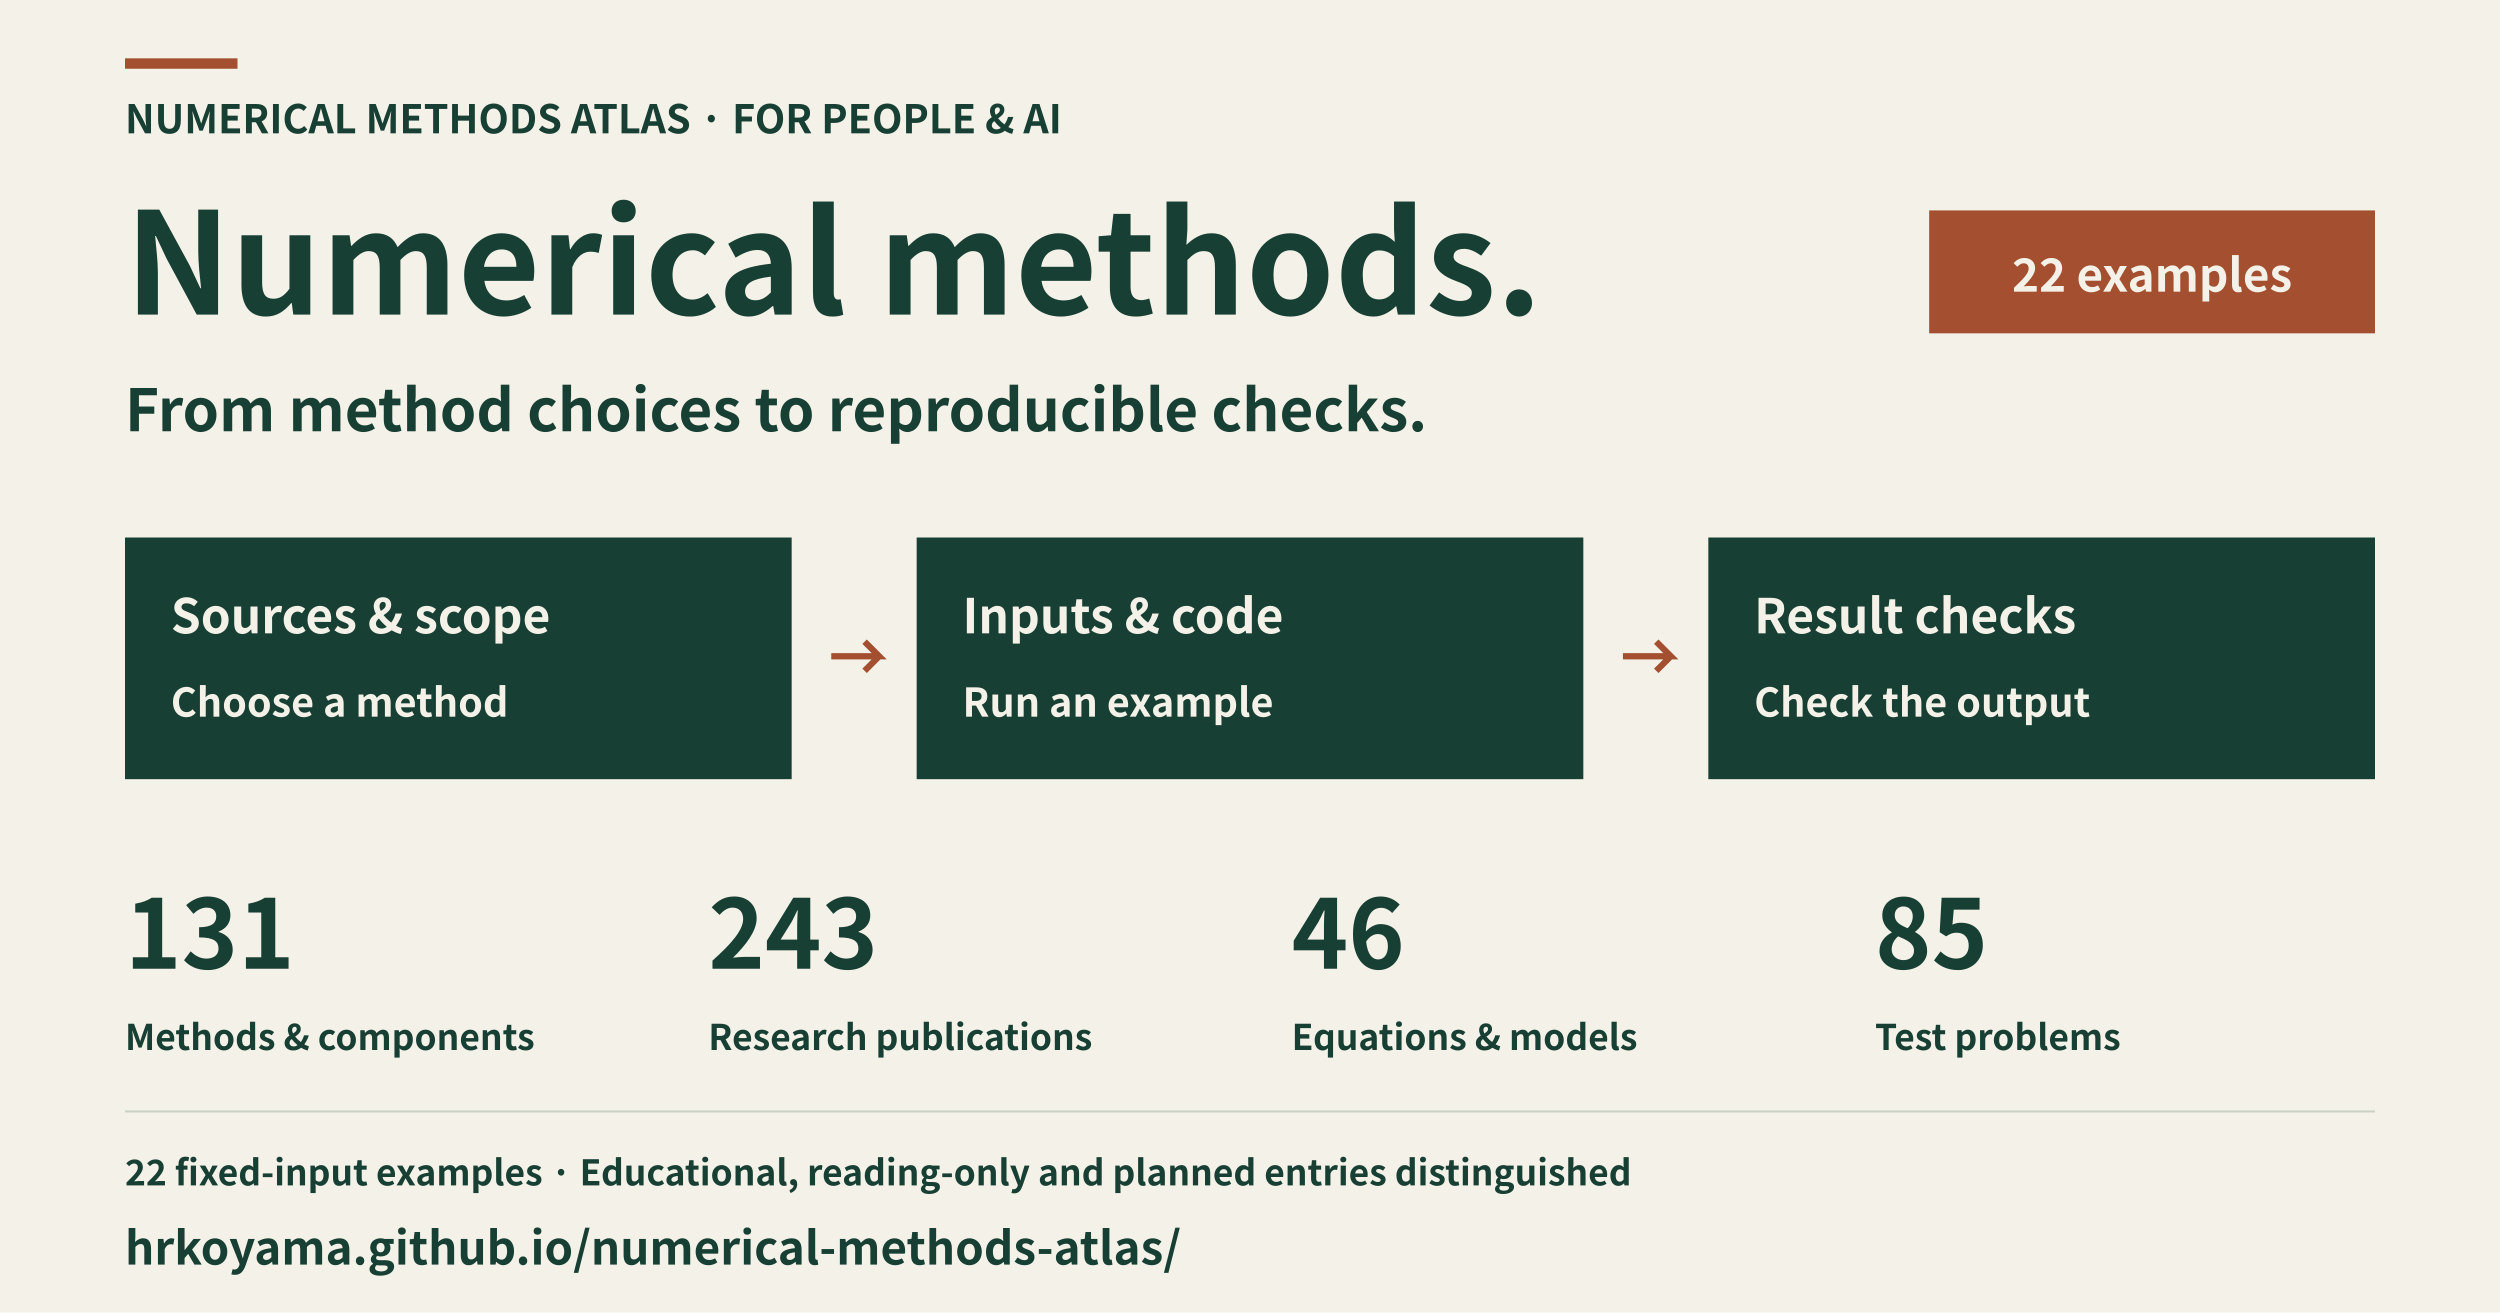
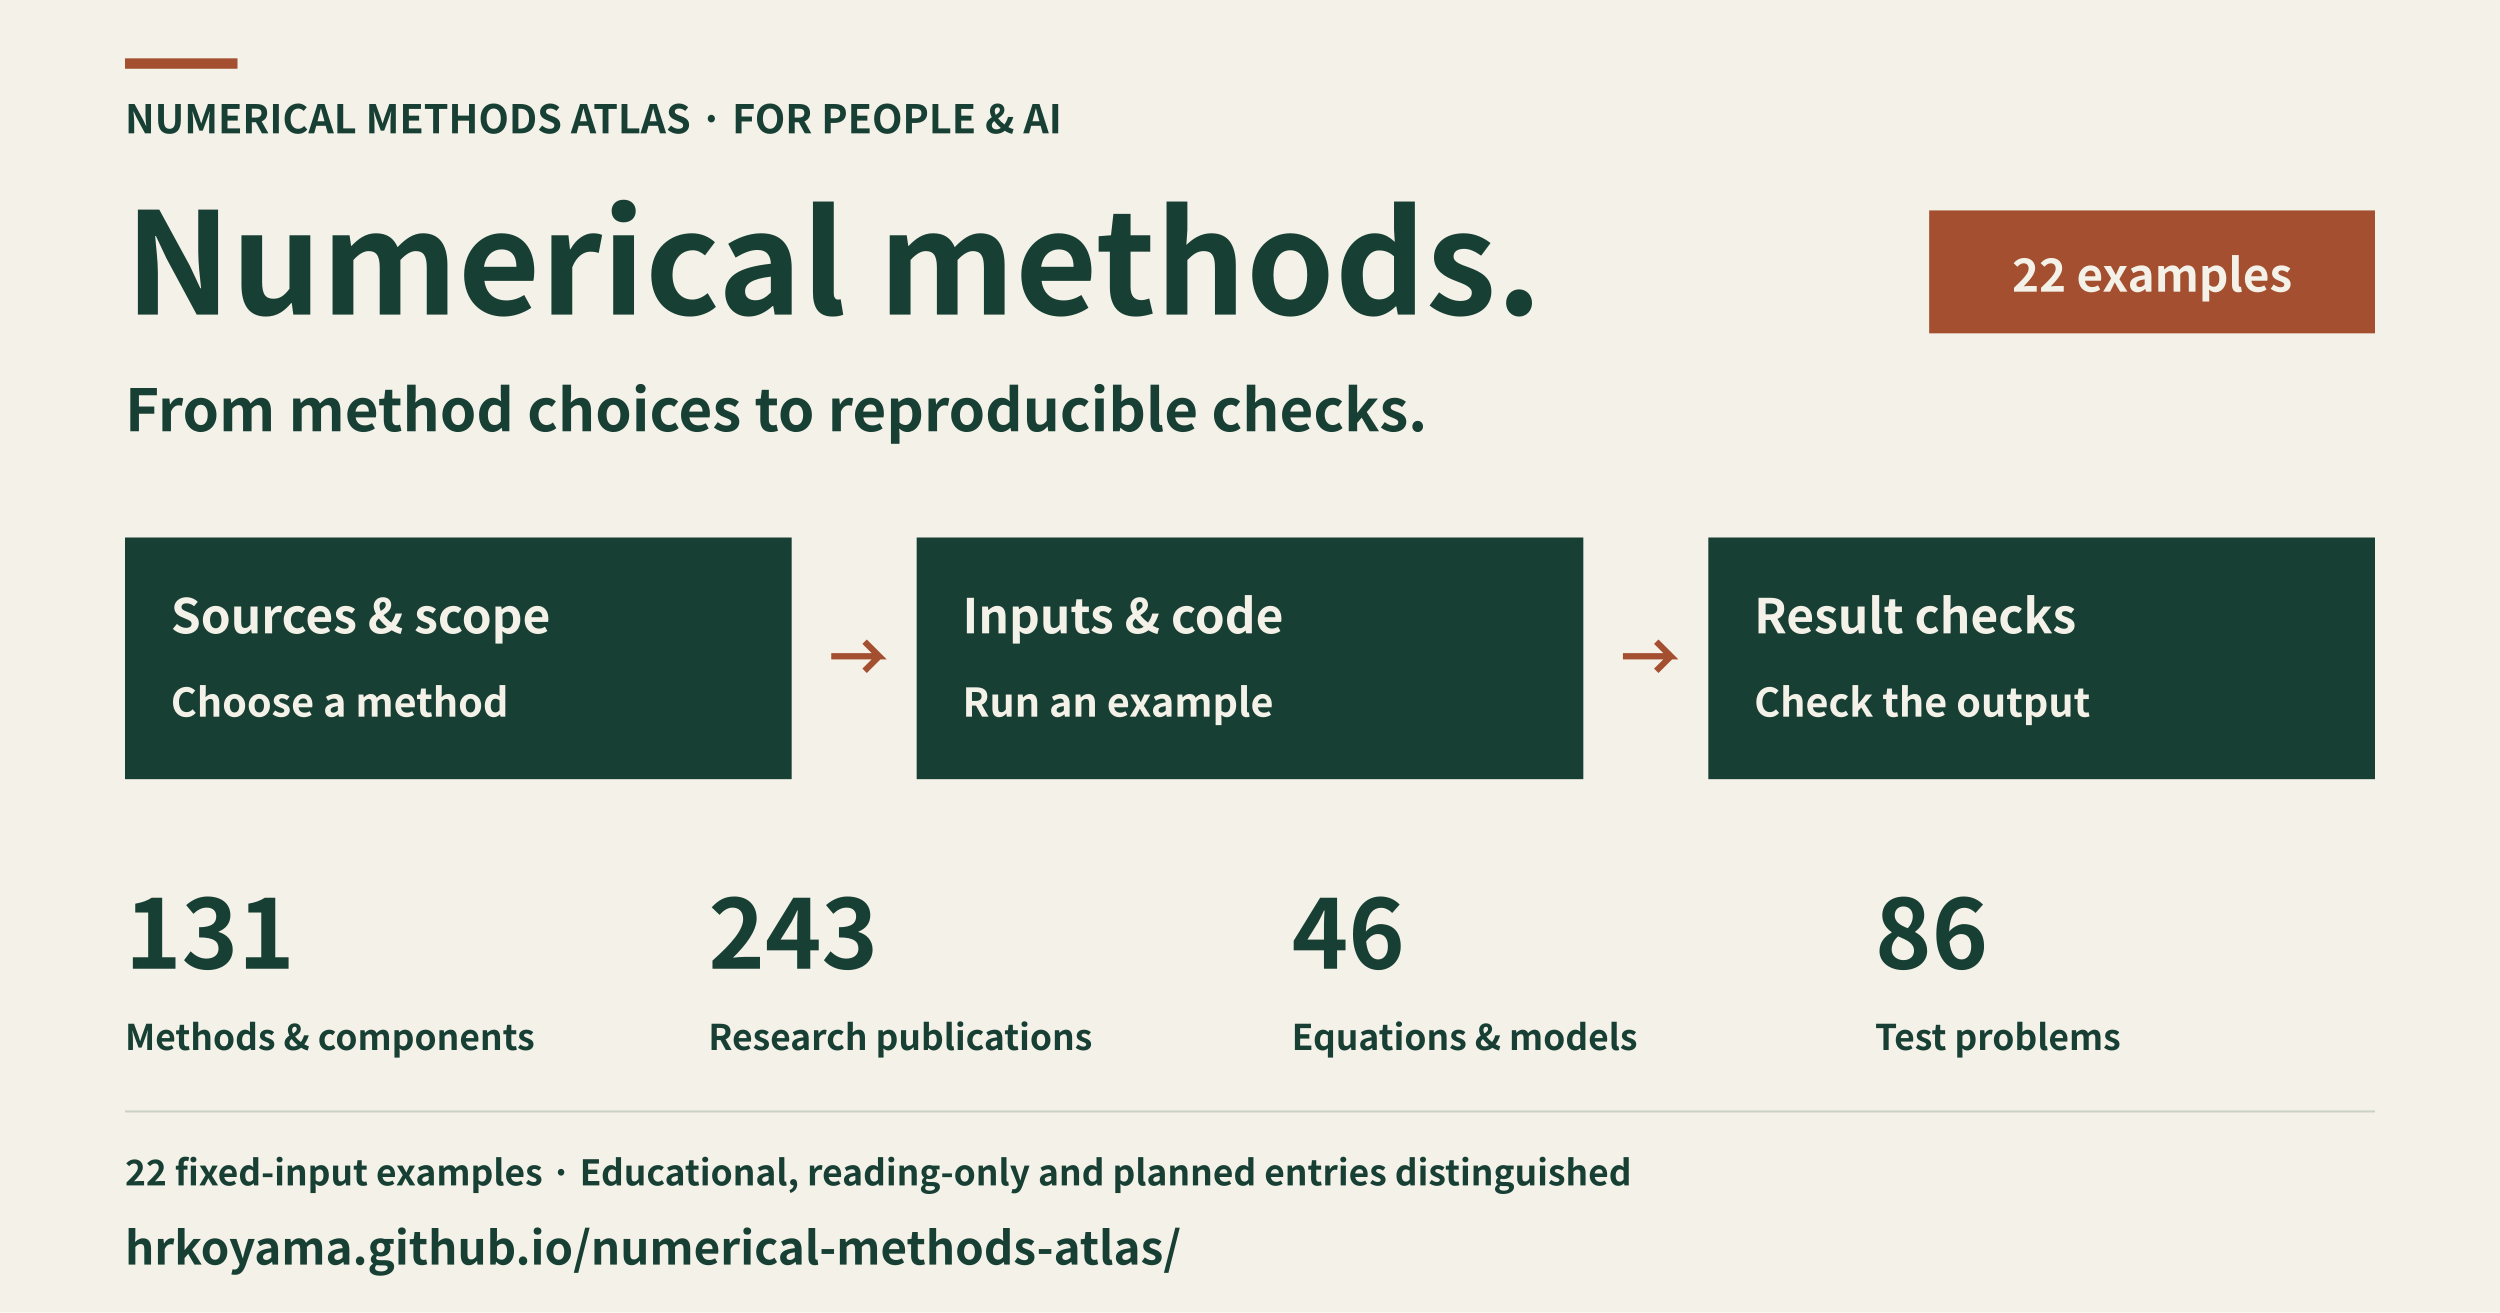
<svg xmlns="http://www.w3.org/2000/svg" width="1200" height="630" viewBox="0 0 1200 630" role="img" aria-labelledby="title description" lang="en">
  <rect x="0" y="0" width="1200" height="630" fill="#f4f2e8" />
  <rect x="60" y="28" width="54" height="5" fill="#a34f30" />
  <text x="60" y="64" font-family="Hiragino Sans, Noto Sans CJK JP, Noto Sans JP, sans-serif" font-size="19" font-weight="600" text-anchor="start" fill="#183f34">NUMERICAL METHODS ATLAS · FOR PEOPLE &amp; AI</text>
  <text x="60" y="151" font-family="Hiragino Sans, Noto Sans CJK JP, Noto Sans JP, sans-serif" font-size="68" font-weight="600" text-anchor="start" fill="#183f34">Numerical methods.</text>
  <text x="60" y="207" font-family="Hiragino Sans, Noto Sans CJK JP, Noto Sans JP, sans-serif" font-size="28" font-weight="600" text-anchor="start" fill="#183f34">From method choices to reproducible checks.</text>
  <rect x="926" y="101" width="214" height="59" fill="#a34f30" />
  <text x="1033" y="140" font-family="Hiragino Sans, Noto Sans CJK JP, Noto Sans JP, sans-serif" font-size="22" font-weight="600" text-anchor="middle" fill="#f4f2e8">22 examples</text>
  <rect x="60" y="258" width="320" height="116" fill="#183f34" />
  <text x="82" y="304" font-family="Hiragino Sans, Noto Sans CJK JP, Noto Sans JP, sans-serif" font-size="23" font-weight="600" text-anchor="start" fill="#f4f2e8">Sources &amp; scope</text>
  <text x="82" y="344" font-family="Hiragino Sans, Noto Sans CJK JP, Noto Sans JP, sans-serif" font-size="19" font-weight="600" text-anchor="start" fill="#f4f2e8">Choose a method</text>
  <polyline points="399,315 422,315 415,308 422,315 415,322" fill="none" stroke="#a34f30" stroke-width="3" />
  <rect x="440" y="258" width="320" height="116" fill="#183f34" />
  <text x="462" y="304" font-family="Hiragino Sans, Noto Sans CJK JP, Noto Sans JP, sans-serif" font-size="23" font-weight="600" text-anchor="start" fill="#f4f2e8">Inputs &amp; code</text>
  <text x="462" y="344" font-family="Hiragino Sans, Noto Sans CJK JP, Noto Sans JP, sans-serif" font-size="19" font-weight="600" text-anchor="start" fill="#f4f2e8">Run an example</text>
  <polyline points="779,315 802,315 795,308 802,315 795,322" fill="none" stroke="#a34f30" stroke-width="3" />
  <rect x="820" y="258" width="320" height="116" fill="#183f34" />
  <text x="842" y="304" font-family="Hiragino Sans, Noto Sans CJK JP, Noto Sans JP, sans-serif" font-size="23" font-weight="600" text-anchor="start" fill="#f4f2e8">Result checks</text>
  <text x="842" y="344" font-family="Hiragino Sans, Noto Sans CJK JP, Noto Sans JP, sans-serif" font-size="19" font-weight="600" text-anchor="start" fill="#f4f2e8">Check the output</text>
  <text x="60" y="465" font-family="Hiragino Sans, Noto Sans CJK JP, Noto Sans JP, sans-serif" font-size="46" font-weight="600" text-anchor="start" fill="#183f34">131</text>
  <text x="60" y="504" font-family="Hiragino Sans, Noto Sans CJK JP, Noto Sans JP, sans-serif" font-size="17" font-weight="600" text-anchor="start" fill="#183f34">Methods &amp; components</text>
  <text x="340" y="465" font-family="Hiragino Sans, Noto Sans CJK JP, Noto Sans JP, sans-serif" font-size="46" font-weight="600" text-anchor="start" fill="#183f34">243</text>
  <text x="340" y="504" font-family="Hiragino Sans, Noto Sans CJK JP, Noto Sans JP, sans-serif" font-size="17" font-weight="600" text-anchor="start" fill="#183f34">Research publications</text>
  <text x="620" y="465" font-family="Hiragino Sans, Noto Sans CJK JP, Noto Sans JP, sans-serif" font-size="46" font-weight="600" text-anchor="start" fill="#183f34">46</text>
  <text x="620" y="504" font-family="Hiragino Sans, Noto Sans CJK JP, Noto Sans JP, sans-serif" font-size="17" font-weight="600" text-anchor="start" fill="#183f34">Equations &amp; models</text>
-   <text x="900" y="465" font-family="Hiragino Sans, Noto Sans CJK JP, Noto Sans JP, sans-serif" font-size="46" font-weight="600" text-anchor="start" fill="#183f34">85</text>
+   <text x="900" y="465" font-family="Hiragino Sans, Noto Sans CJK JP, Noto Sans JP, sans-serif" font-size="46" font-weight="600" text-anchor="start" fill="#183f34">86</text>
  <text x="900" y="504" font-family="Hiragino Sans, Noto Sans CJK JP, Noto Sans JP, sans-serif" font-size="17" font-weight="600" text-anchor="start" fill="#183f34">Test problems</text>
  <rect x="60" y="533" width="1080" height="1" fill="#cbd1c5" />
  <text x="60" y="569" font-family="Hiragino Sans, Noto Sans CJK JP, Noto Sans JP, sans-serif" font-size="17" font-weight="600" text-anchor="start" fill="#183f34">22 fixed-input examples · Educational, reading-only and planned entries distinguished</text>
  <text x="60" y="607" font-family="Hiragino Sans, Noto Sans CJK JP, Noto Sans JP, sans-serif" font-size="22" font-weight="600" text-anchor="start" fill="#183f34">hrkoyama.github.io/numerical-methods-atlas/</text>
</svg>
